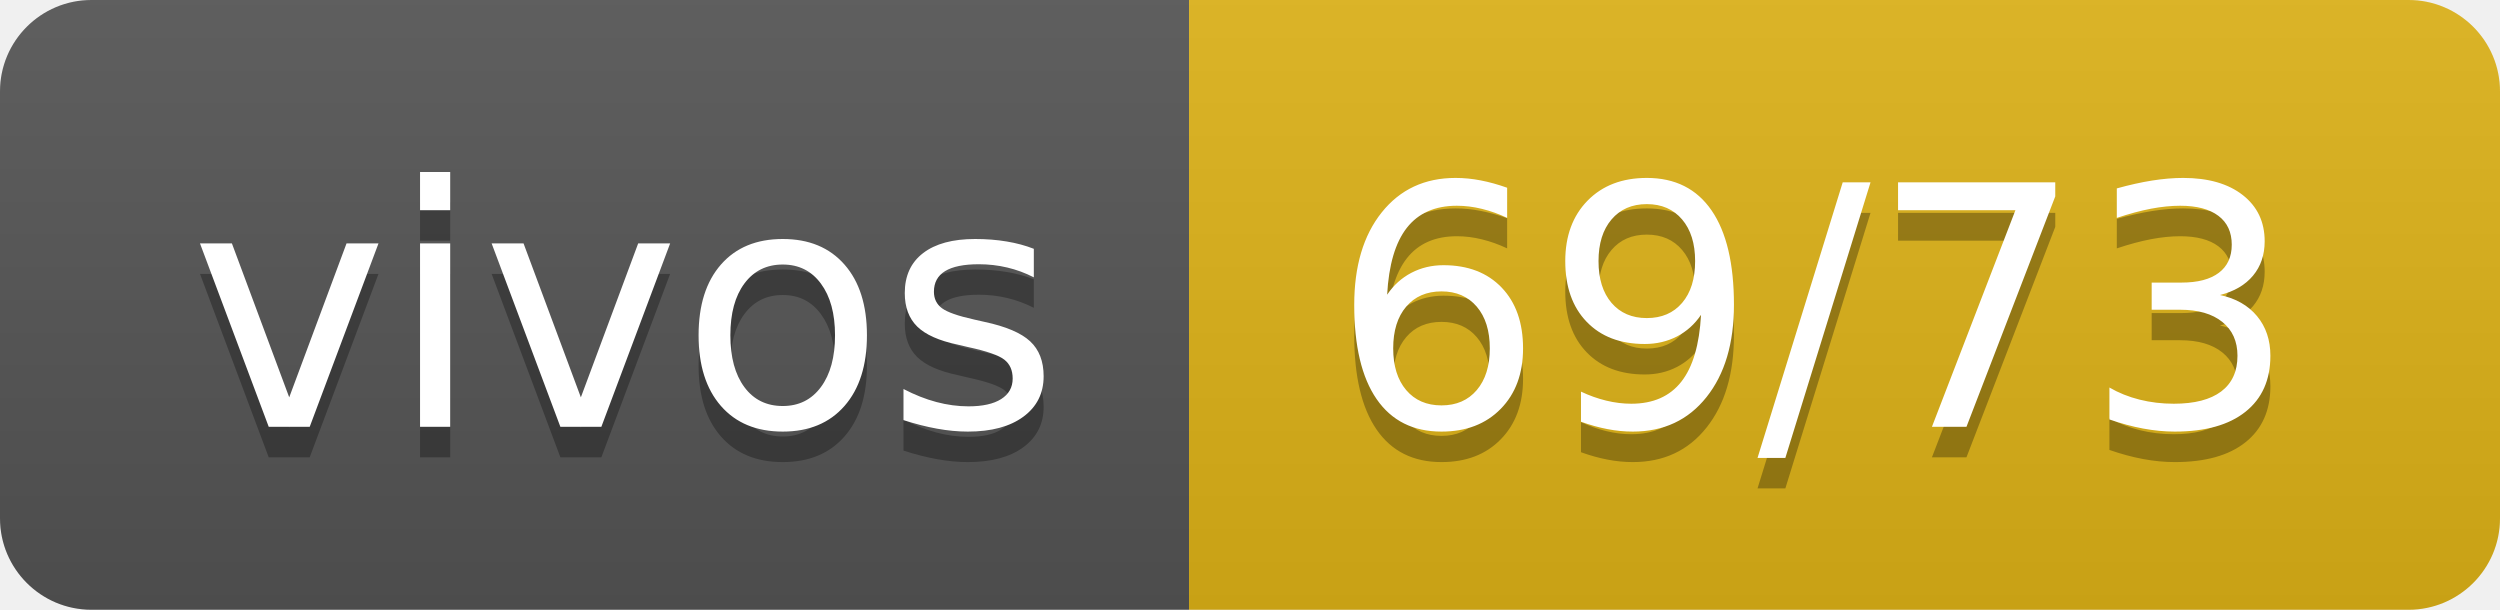
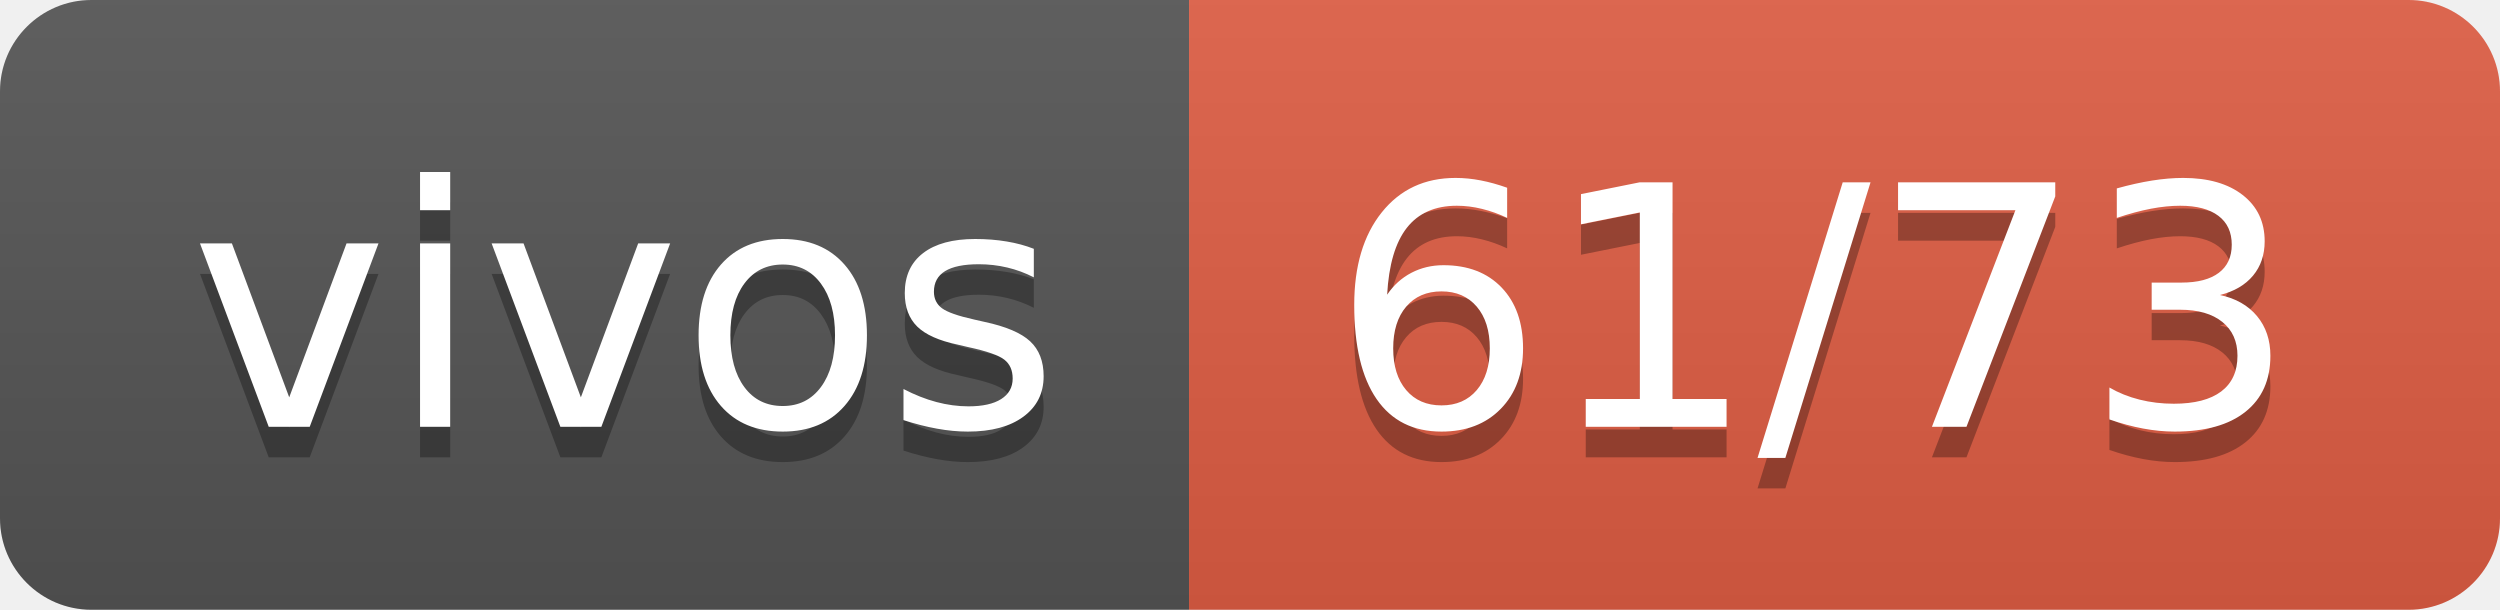
- <svg xmlns="http://www.w3.org/2000/svg" width="82" height="20" role="img" aria-label="vivos: 69/73">
+ <svg xmlns="http://www.w3.org/2000/svg" width="82" height="20" role="img" aria-label="vivos: 61/73">
  <linearGradient id="s" x2="0" y2="100%">
    <stop offset="0" stop-color="#bbb" stop-opacity=".1" />
    <stop offset="1" stop-opacity=".1" />
  </linearGradient>
  <clipPath id="r">
    <rect width="82" height="20" rx="3" fill="#fff" />
  </clipPath>
  <g clip-path="url(#r)">
    <rect width="39" height="20" fill="#555" />
-     <rect x="39" width="43" height="20" fill="#dfb317" />
+     <rect x="39" width="43" height="20" fill="#e05d44" />
    <rect width="82" height="20" fill="url(#s)" />
  </g>
  <g fill="#fff" text-anchor="middle" font-family="Verdana,Geneva,DejaVu Sans,sans-serif" text-rendering="geometricPrecision" font-size="110">
    <text aria-hidden="true" x="205" y="150" fill="#010101" fill-opacity=".3" transform="scale(.1)" textLength="290">vivos</text>
    <text x="205" y="140" transform="scale(.1)" fill="#fff" textLength="290">vivos</text>
-     <text aria-hidden="true" x="595" y="150" fill="#010101" fill-opacity=".3" transform="scale(.1)" textLength="330">69/73</text>
-     <text x="595" y="140" transform="scale(.1)" fill="#fff" textLength="330">69/73</text>
+     <text aria-hidden="true" x="595" y="150" fill="#010101" fill-opacity=".3" transform="scale(.1)" textLength="330">61/73</text>
+     <text x="595" y="140" transform="scale(.1)" fill="#fff" textLength="330">61/73</text>
  </g>
</svg>
